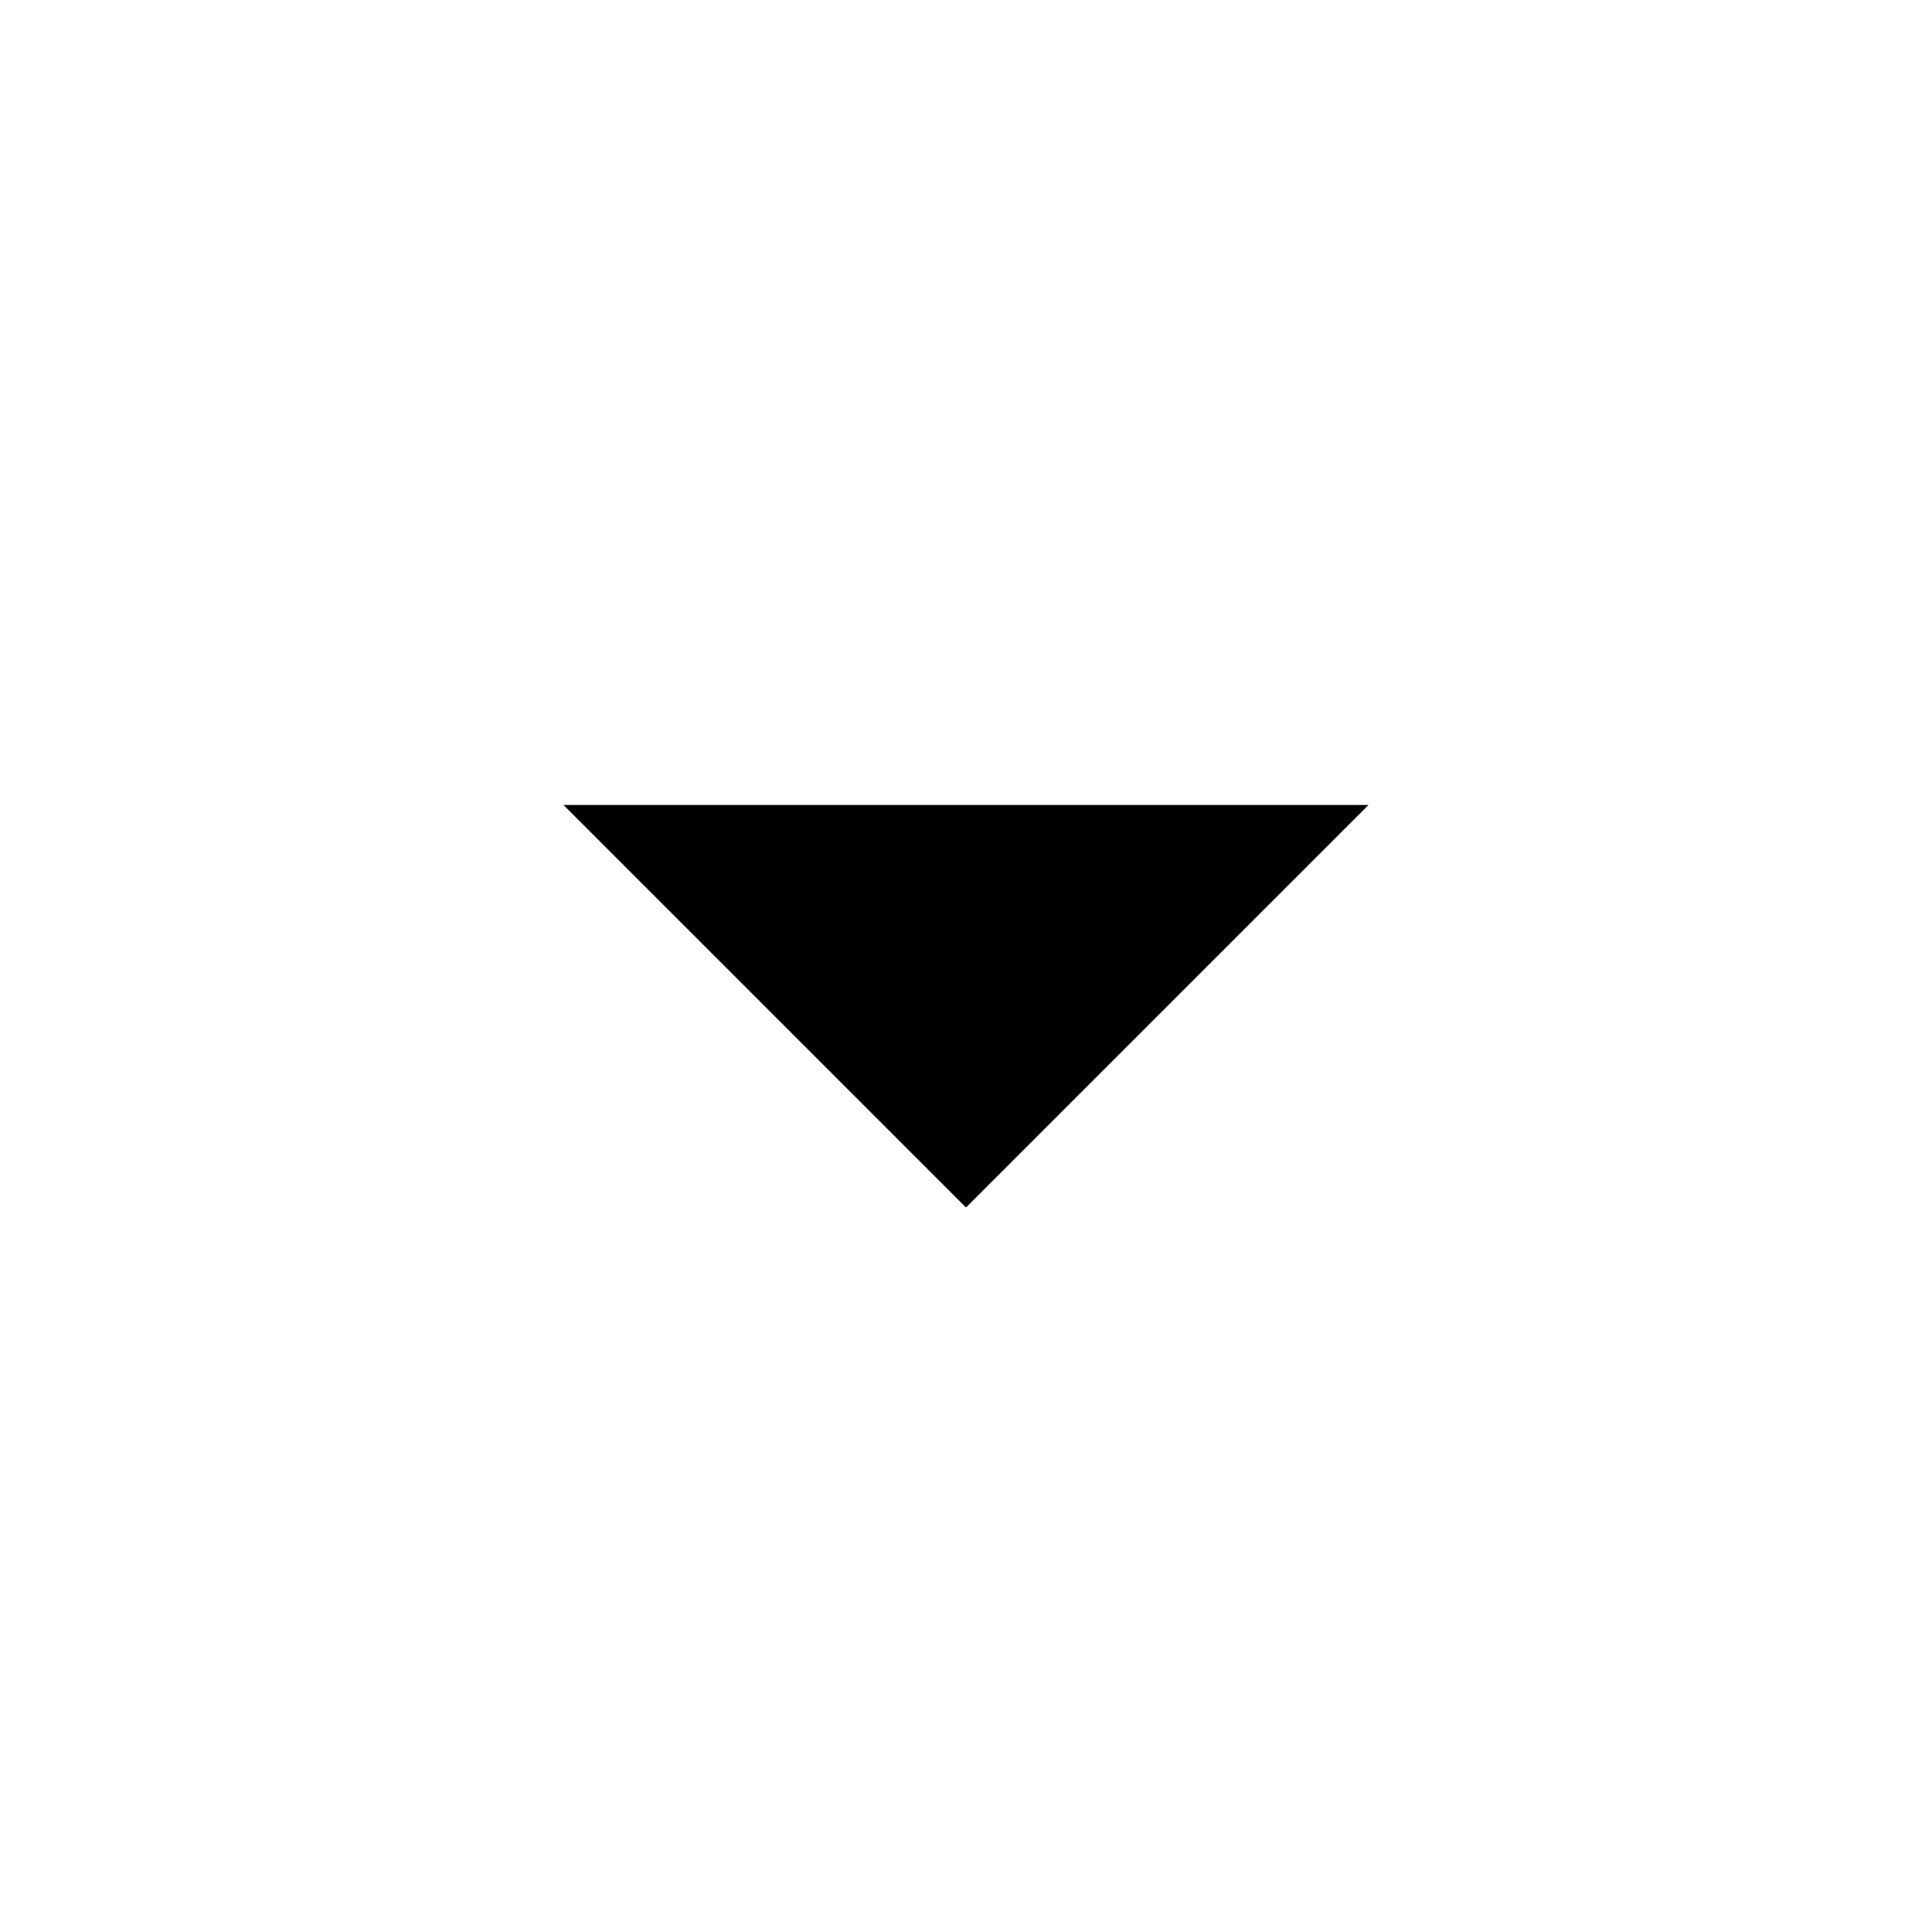
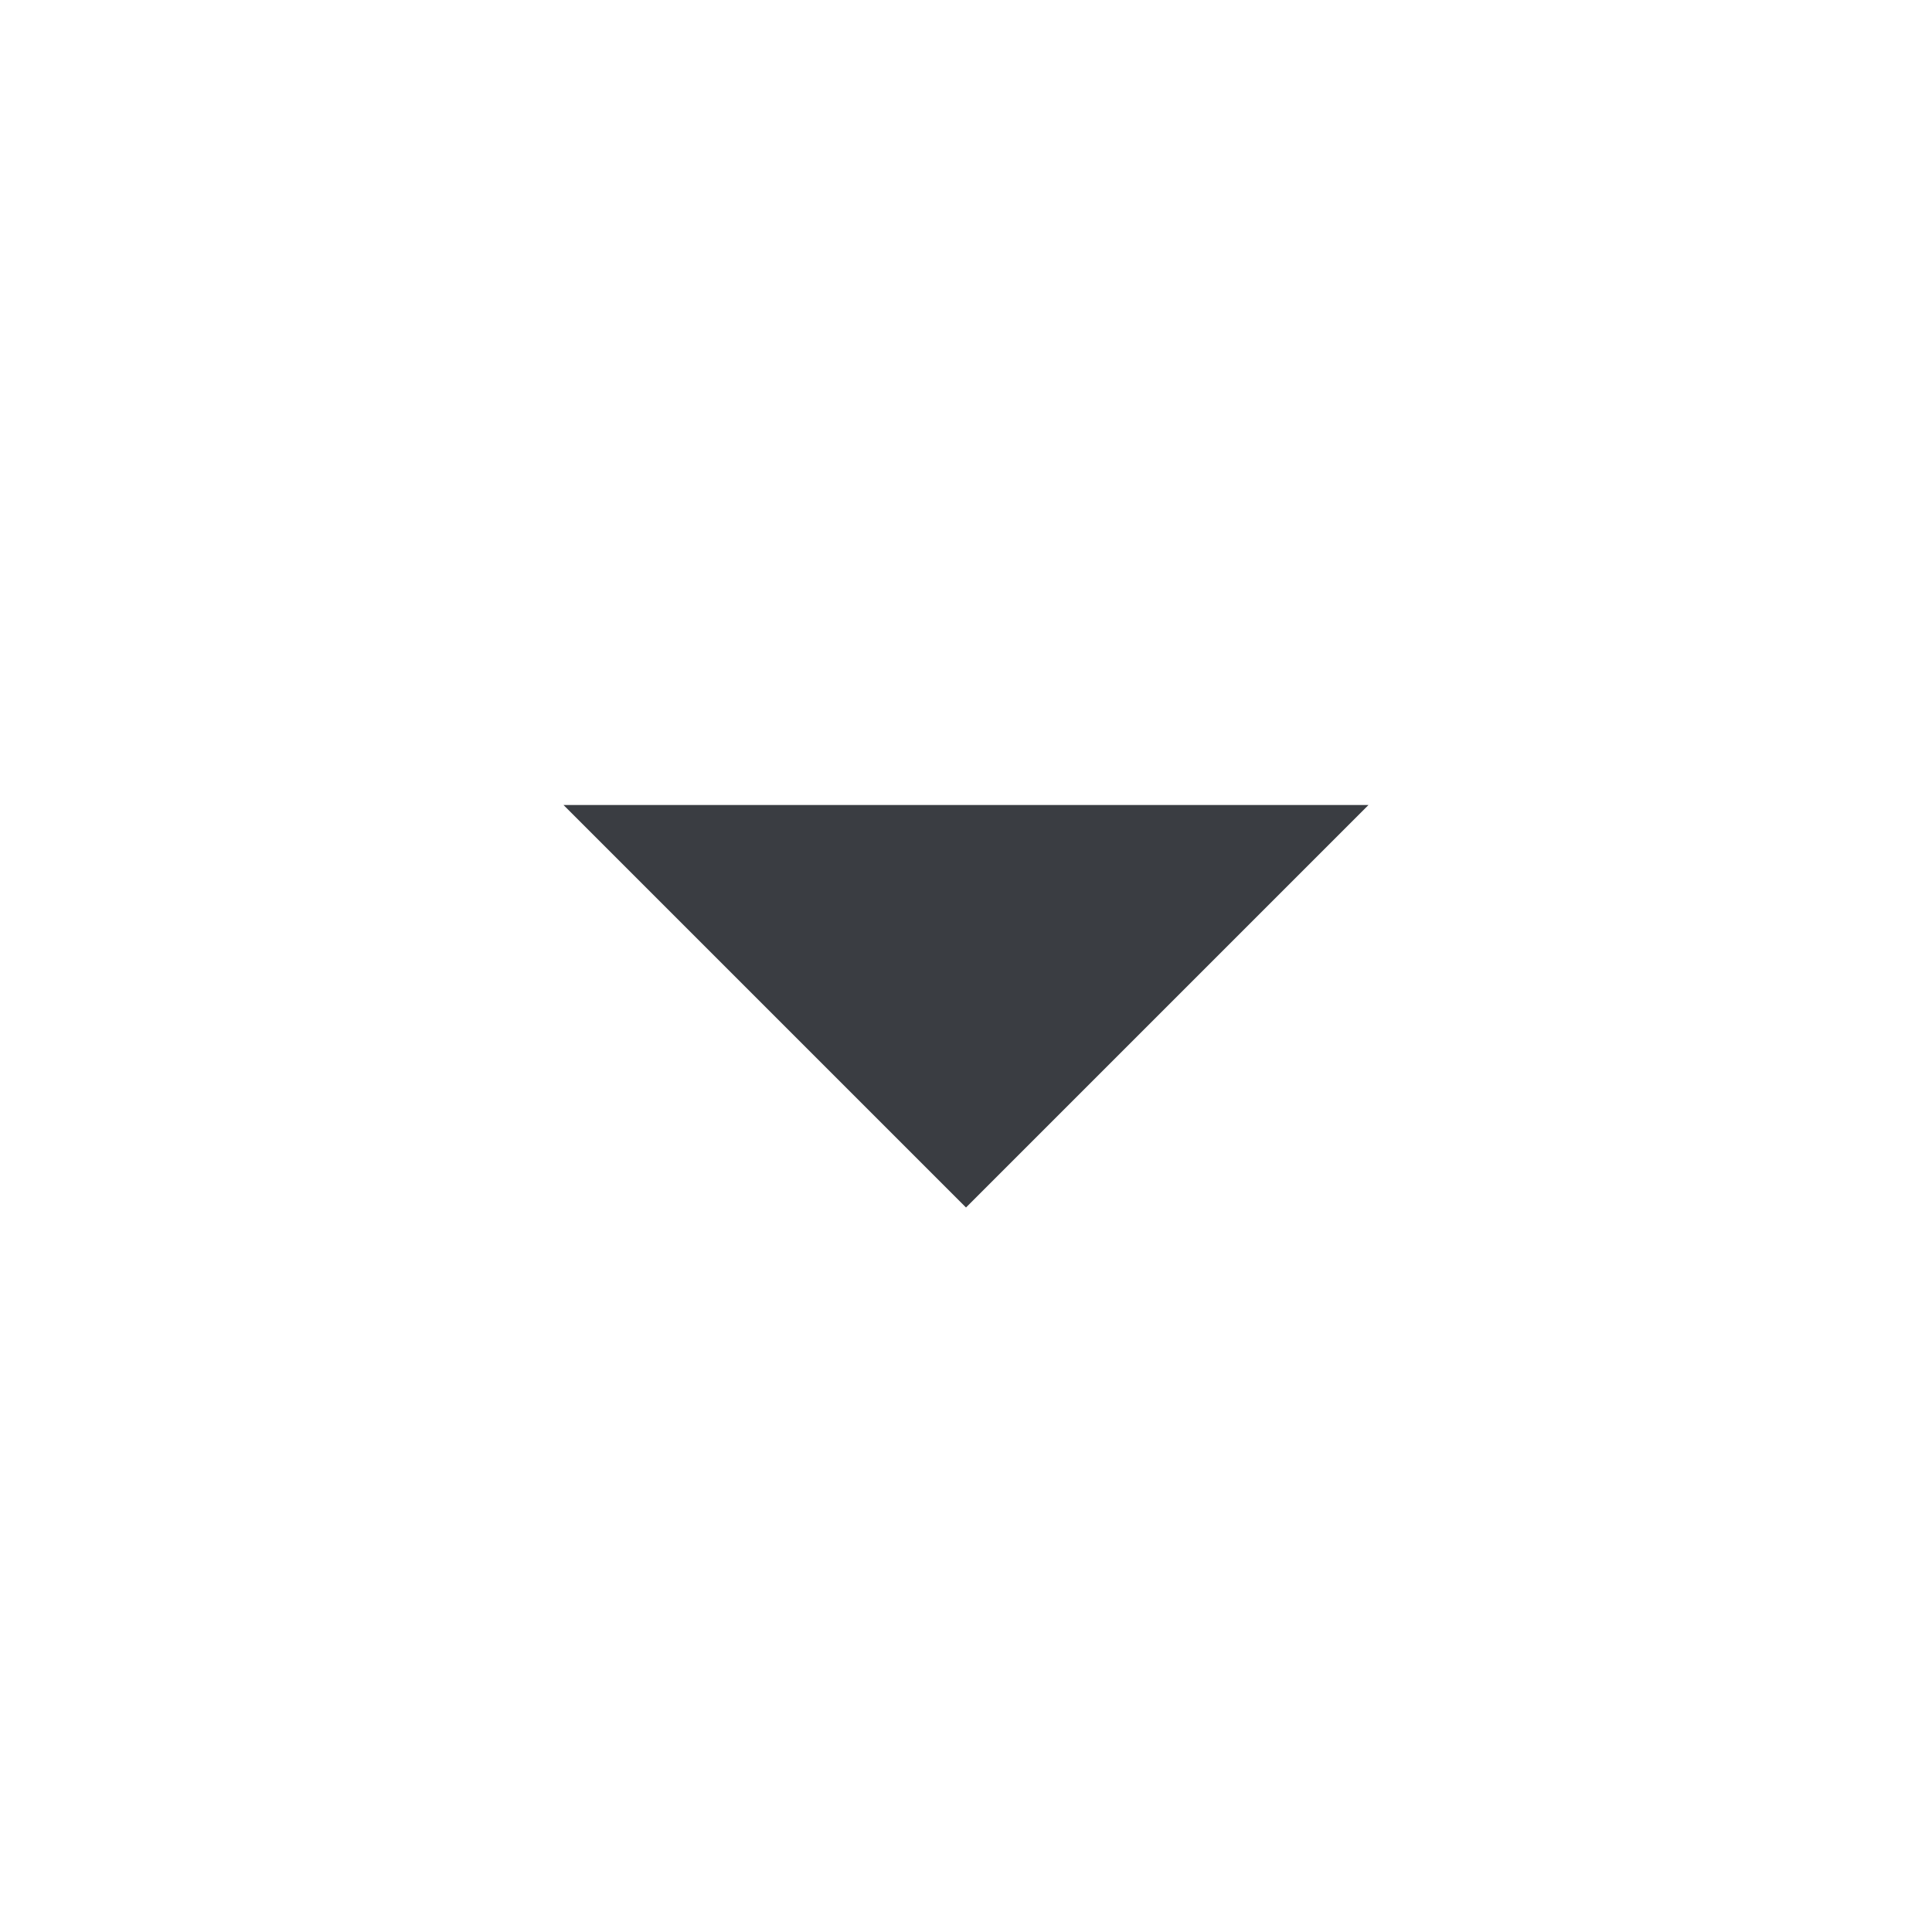
- <svg xmlns="http://www.w3.org/2000/svg" fill="#000000" height="24" viewBox="0 0 24 24" width="24">
+ <svg xmlns="http://www.w3.org/2000/svg" fill="#3A3D42" height="24" viewBox="0 0 24 24" width="24">
  <path d="M7 10l5 5 5-5z" />
  <path d="M0 0h24v24H0z" fill="none" />
</svg>
